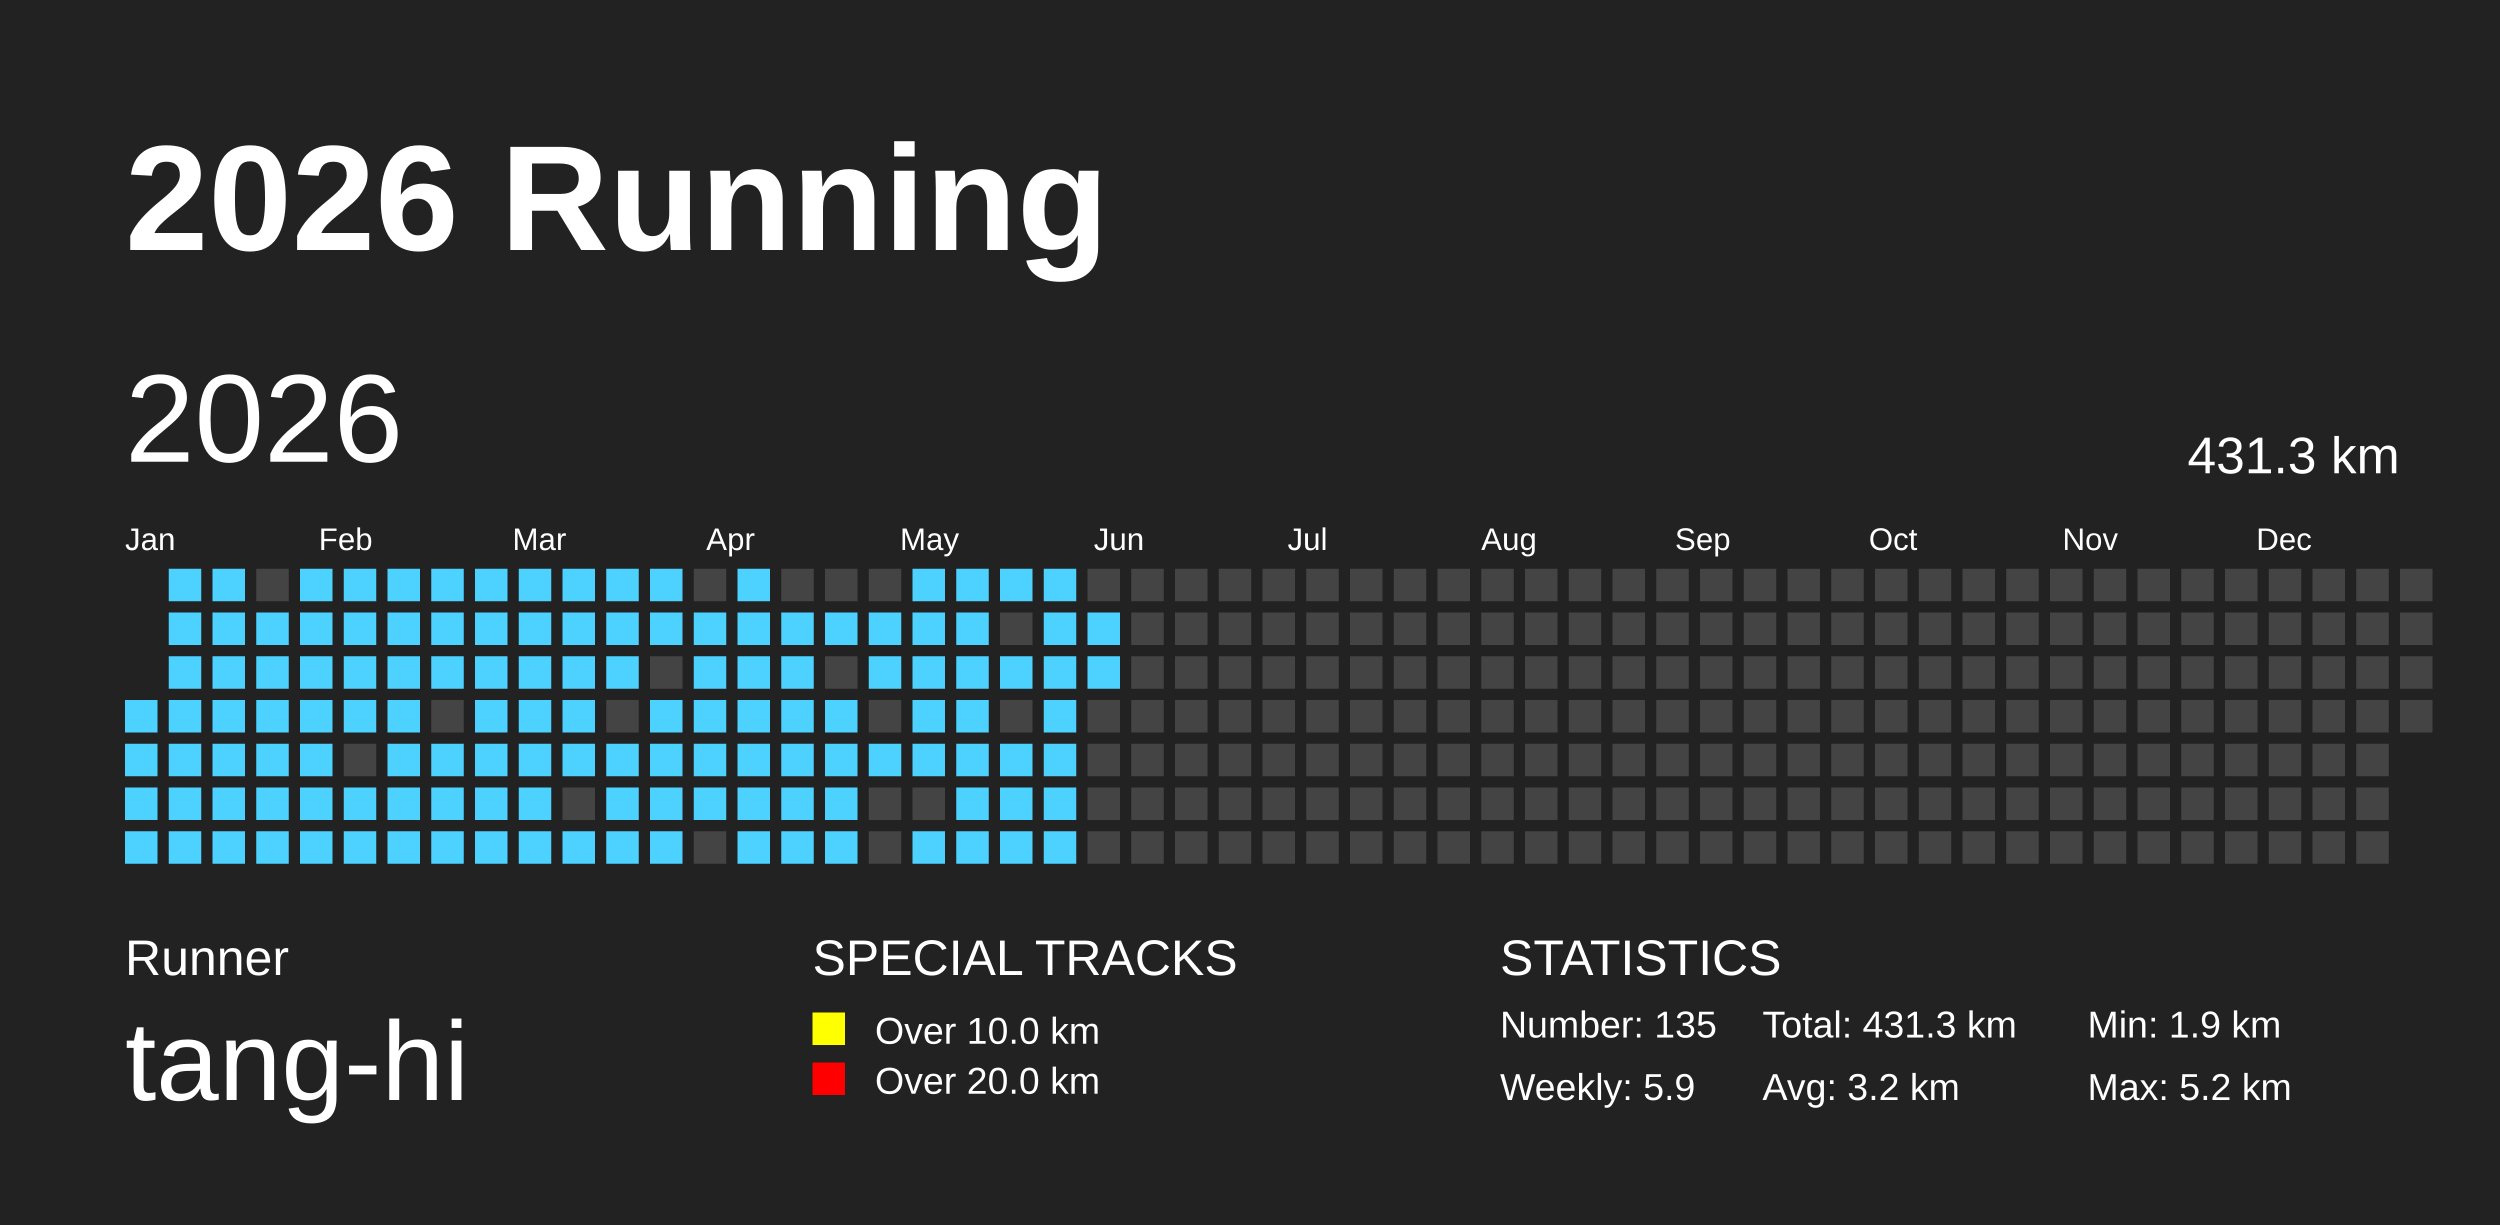
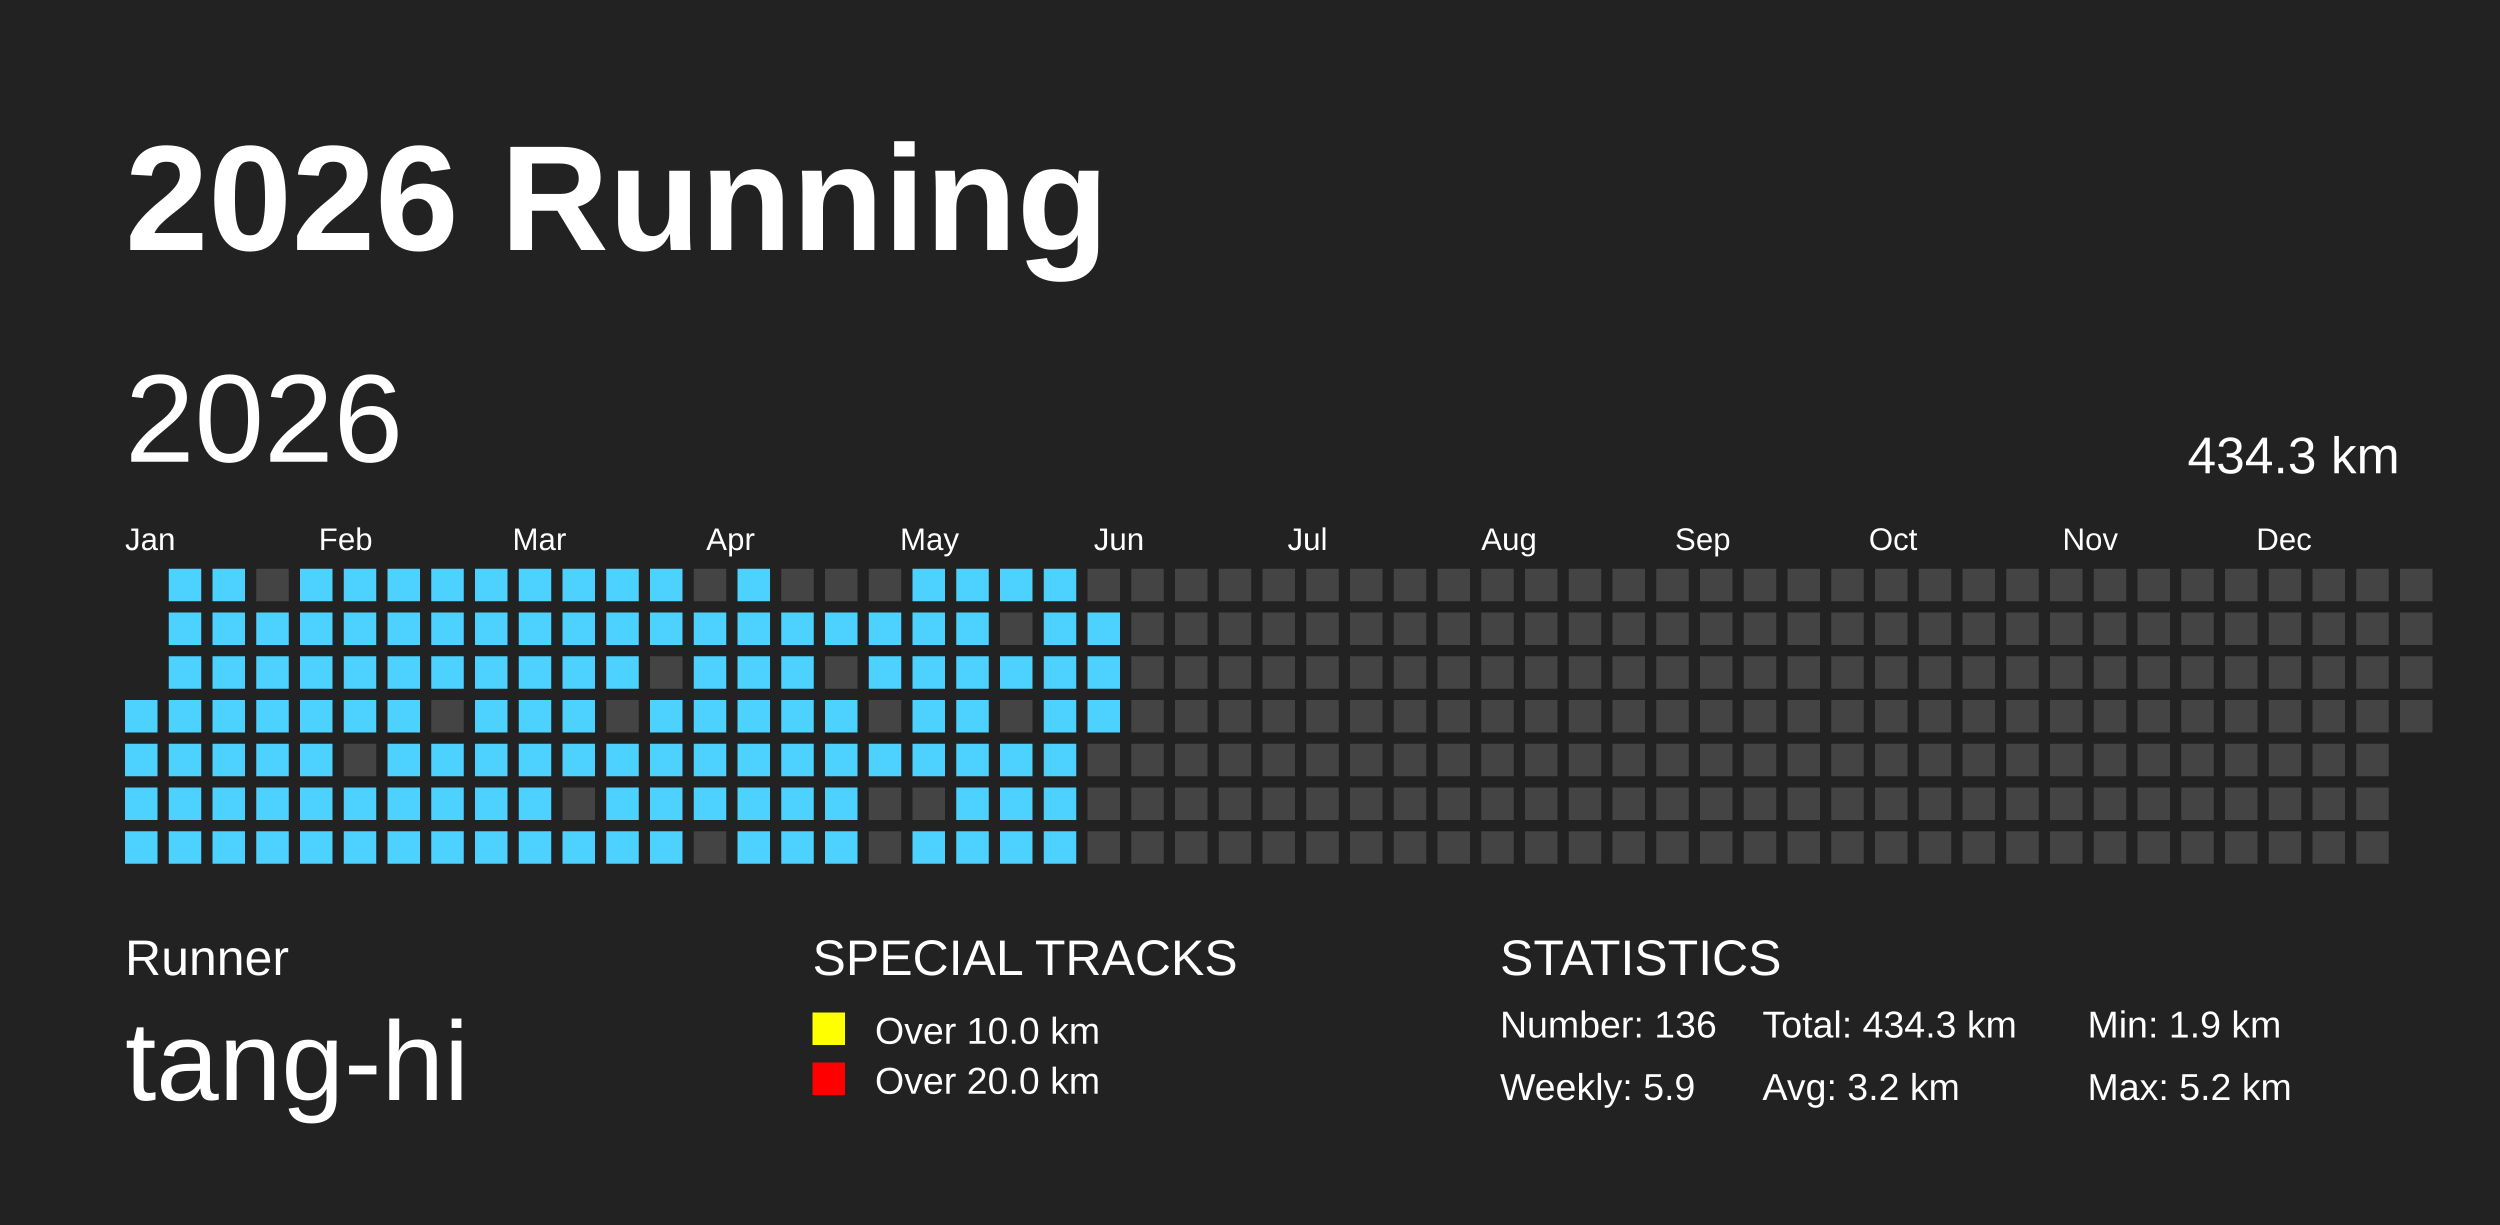
<svg xmlns="http://www.w3.org/2000/svg" baseProfile="full" height="98mm" version="1.1" viewBox="0,0,200,98" width="200mm">
  <defs />
  <rect fill="#222222" height="98" width="200" x="0" y="0" />
  <text fill="#FFFFFF" style="font-size:12px; font-family:Arial; font-weight:bold;" x="10" y="20">2026 Running</text>
  <text fill="#FFFFFF" style="font-size:4px; font-family:Arial" x="10" y="78">Runner</text>
  <text fill="#FFFFFF" style="font-size:9px; font-family:Arial" x="10" y="88">tang-hi</text>
  <text fill="#FFFFFF" style="font-size:4px; font-family:Arial" x="65" y="78">SPECIAL TRACKS</text>
  <rect fill="yellow" height="2.6" width="2.6" x="65" y="81" />
  <text fill="#FFFFFF" style="font-size:3px; font-family:Arial" x="70" y="83.5">Over 10.0 km</text>
  <rect fill="red" height="2.6" width="2.6" x="65" y="85" />
  <text fill="#FFFFFF" style="font-size:3px; font-family:Arial" x="70" y="87.5">Over 20.0 km</text>
  <text fill="#FFFFFF" style="font-size:4px; font-family:Arial" x="120" y="78">STATISTICS</text>
-   <text fill="#FFFFFF" style="font-size:3px; font-family:Arial" x="120" y="83">Number: 135</text>
+   <text fill="#FFFFFF" style="font-size:3px; font-family:Arial" x="120" y="83">Number: 136</text>
  <text fill="#FFFFFF" style="font-size:3px; font-family:Arial" x="120" y="88">Weekly: 5.9</text>
-   <text fill="#FFFFFF" style="font-size:3px; font-family:Arial" x="141" y="83">Total: 431.3 km</text>
+   <text fill="#FFFFFF" style="font-size:3px; font-family:Arial" x="141" y="83">Total: 434.3 km</text>
  <text fill="#FFFFFF" style="font-size:3px; font-family:Arial" x="141" y="88">Avg: 3.2 km</text>
  <text fill="#FFFFFF" style="font-size:3px; font-family:Arial" x="167" y="83">Min: 1.9 km</text>
  <text fill="#FFFFFF" style="font-size:3px; font-family:Arial" x="167" y="88">Max: 5.2 km</text>
  <text dominant-baseline="hanging" fill="#FFFFFF" style="font-size:10.0px; font-family:Arial;" x="10" y="30">2026</text>
-   <text dominant-baseline="hanging" fill="#FFFFFF" style="font-size:4.125px; font-family:Arial;" x="175" y="35">431.3 km</text>
+   <text dominant-baseline="hanging" fill="#FFFFFF" style="font-size:4.125px; font-family:Arial;" x="175" y="35">434.3 km</text>
  <text fill="#FFFFFF" style="font-size:2.5px; font-family:Arial" x="10.0" y="44">Jan</text>
  <text fill="#FFFFFF" style="font-size:2.5px; font-family:Arial" x="25.5" y="44">Feb</text>
  <text fill="#FFFFFF" style="font-size:2.5px; font-family:Arial" x="41.0" y="44">Mar</text>
  <text fill="#FFFFFF" style="font-size:2.5px; font-family:Arial" x="56.5" y="44">Apr</text>
  <text fill="#FFFFFF" style="font-size:2.5px; font-family:Arial" x="72.0" y="44">May</text>
  <text fill="#FFFFFF" style="font-size:2.5px; font-family:Arial" x="87.5" y="44">Jun</text>
  <text fill="#FFFFFF" style="font-size:2.5px; font-family:Arial" x="103.0" y="44">Jul</text>
  <text fill="#FFFFFF" style="font-size:2.5px; font-family:Arial" x="118.5" y="44">Aug</text>
  <text fill="#FFFFFF" style="font-size:2.5px; font-family:Arial" x="134.0" y="44">Sep</text>
  <text fill="#FFFFFF" style="font-size:2.5px; font-family:Arial" x="149.5" y="44">Oct</text>
  <text fill="#FFFFFF" style="font-size:2.5px; font-family:Arial" x="165.0" y="44">Nov</text>
  <text fill="#FFFFFF" style="font-size:2.5px; font-family:Arial" x="180.5" y="44">Dec</text>
  <rect fill="#4DD2FF" height="2.6" width="2.6" x="10.0" y="56.0" />
  <rect fill="#4DD2FF" height="2.6" width="2.6" x="10.0" y="59.5" />
  <rect fill="#4DD2FF" height="2.6" width="2.6" x="10.0" y="63.0" />
  <rect fill="#4DD2FF" height="2.6" width="2.6" x="10.0" y="66.5" />
  <rect fill="#4DD2FF" height="2.6" width="2.6" x="13.5" y="45.5" />
  <rect fill="#4DD2FF" height="2.6" width="2.6" x="13.5" y="49.0" />
  <rect fill="#4DD2FF" height="2.6" width="2.6" x="13.5" y="52.5" />
  <rect fill="#4DD2FF" height="2.6" width="2.6" x="13.5" y="56.0" />
  <rect fill="#4DD2FF" height="2.6" width="2.6" x="13.5" y="59.5" />
  <rect fill="#4DD2FF" height="2.6" width="2.6" x="13.5" y="63.0" />
  <rect fill="#4DD2FF" height="2.6" width="2.6" x="13.5" y="66.5" />
  <rect fill="#4DD2FF" height="2.6" width="2.6" x="17.0" y="45.5" />
  <rect fill="#4DD2FF" height="2.6" width="2.6" x="17.0" y="49.0" />
  <rect fill="#4DD2FF" height="2.6" width="2.6" x="17.0" y="52.5" />
  <rect fill="#4DD2FF" height="2.6" width="2.6" x="17.0" y="56.0" />
  <rect fill="#4DD2FF" height="2.6" width="2.6" x="17.0" y="59.5" />
  <rect fill="#4DD2FF" height="2.6" width="2.6" x="17.0" y="63.0" />
  <rect fill="#4DD2FF" height="2.6" width="2.6" x="17.0" y="66.5" />
  <rect fill="#444444" height="2.6" width="2.6" x="20.5" y="45.5" />
  <rect fill="#4DD2FF" height="2.6" width="2.6" x="20.5" y="49.0" />
  <rect fill="#4DD2FF" height="2.6" width="2.6" x="20.5" y="52.5" />
  <rect fill="#4DD2FF" height="2.6" width="2.6" x="20.5" y="56.0" />
  <rect fill="#4DD2FF" height="2.6" width="2.6" x="20.5" y="59.5" />
  <rect fill="#4DD2FF" height="2.6" width="2.6" x="20.5" y="63.0" />
  <rect fill="#4DD2FF" height="2.6" width="2.6" x="20.5" y="66.5" />
  <rect fill="#4DD2FF" height="2.6" width="2.6" x="24.0" y="45.5" />
  <rect fill="#4DD2FF" height="2.6" width="2.6" x="24.0" y="49.0" />
  <rect fill="#4DD2FF" height="2.6" width="2.6" x="24.0" y="52.5" />
  <rect fill="#4DD2FF" height="2.6" width="2.6" x="24.0" y="56.0" />
  <rect fill="#4DD2FF" height="2.6" width="2.6" x="24.0" y="59.5" />
  <rect fill="#4DD2FF" height="2.6" width="2.6" x="24.0" y="63.0" />
  <rect fill="#4DD2FF" height="2.6" width="2.6" x="24.0" y="66.5" />
  <rect fill="#4DD2FF" height="2.6" width="2.6" x="27.5" y="45.5" />
  <rect fill="#4DD2FF" height="2.6" width="2.6" x="27.5" y="49.0" />
  <rect fill="#4DD2FF" height="2.6" width="2.6" x="27.5" y="52.5" />
  <rect fill="#4DD2FF" height="2.6" width="2.6" x="27.5" y="56.0" />
  <rect fill="#444444" height="2.6" width="2.6" x="27.5" y="59.5" />
  <rect fill="#4DD2FF" height="2.6" width="2.6" x="27.5" y="63.0" />
  <rect fill="#4DD2FF" height="2.6" width="2.6" x="27.5" y="66.5" />
  <rect fill="#4DD2FF" height="2.6" width="2.6" x="31.0" y="45.5" />
  <rect fill="#4DD2FF" height="2.6" width="2.6" x="31.0" y="49.0" />
  <rect fill="#4DD2FF" height="2.6" width="2.6" x="31.0" y="52.5" />
  <rect fill="#4DD2FF" height="2.6" width="2.6" x="31.0" y="56.0" />
  <rect fill="#4DD2FF" height="2.6" width="2.6" x="31.0" y="59.5" />
  <rect fill="#4DD2FF" height="2.6" width="2.6" x="31.0" y="63.0" />
  <rect fill="#4DD2FF" height="2.6" width="2.6" x="31.0" y="66.5" />
  <rect fill="#4DD2FF" height="2.6" width="2.6" x="34.5" y="45.5" />
  <rect fill="#4DD2FF" height="2.6" width="2.6" x="34.5" y="49.0" />
  <rect fill="#4DD2FF" height="2.6" width="2.6" x="34.5" y="52.5" />
  <rect fill="#444444" height="2.6" width="2.6" x="34.5" y="56.0" />
  <rect fill="#4DD2FF" height="2.6" width="2.6" x="34.5" y="59.5" />
  <rect fill="#4DD2FF" height="2.6" width="2.6" x="34.5" y="63.0" />
  <rect fill="#4DD2FF" height="2.6" width="2.6" x="34.5" y="66.5" />
  <rect fill="#4DD2FF" height="2.6" width="2.6" x="38.0" y="45.5" />
  <rect fill="#4DD2FF" height="2.6" width="2.6" x="38.0" y="49.0" />
  <rect fill="#4DD2FF" height="2.6" width="2.6" x="38.0" y="52.5" />
  <rect fill="#4DD2FF" height="2.6" width="2.6" x="38.0" y="56.0" />
  <rect fill="#4DD2FF" height="2.6" width="2.6" x="38.0" y="59.5" />
  <rect fill="#4DD2FF" height="2.6" width="2.6" x="38.0" y="63.0" />
  <rect fill="#4DD2FF" height="2.6" width="2.6" x="38.0" y="66.5" />
  <rect fill="#4DD2FF" height="2.6" width="2.6" x="41.5" y="45.5" />
  <rect fill="#4DD2FF" height="2.6" width="2.6" x="41.5" y="49.0" />
  <rect fill="#4DD2FF" height="2.6" width="2.6" x="41.5" y="52.5" />
  <rect fill="#4DD2FF" height="2.6" width="2.6" x="41.5" y="56.0" />
  <rect fill="#4DD2FF" height="2.6" width="2.6" x="41.5" y="59.5" />
  <rect fill="#4DD2FF" height="2.6" width="2.6" x="41.5" y="63.0" />
  <rect fill="#4DD2FF" height="2.6" width="2.6" x="41.5" y="66.5" />
  <rect fill="#4DD2FF" height="2.6" width="2.6" x="45.0" y="45.5" />
  <rect fill="#4DD2FF" height="2.6" width="2.6" x="45.0" y="49.0" />
  <rect fill="#4DD2FF" height="2.6" width="2.6" x="45.0" y="52.5" />
  <rect fill="#4DD2FF" height="2.6" width="2.6" x="45.0" y="56.0" />
  <rect fill="#4DD2FF" height="2.6" width="2.6" x="45.0" y="59.5" />
  <rect fill="#444444" height="2.6" width="2.6" x="45.0" y="63.0" />
  <rect fill="#4DD2FF" height="2.6" width="2.6" x="45.0" y="66.5" />
  <rect fill="#4DD2FF" height="2.6" width="2.6" x="48.5" y="45.5" />
  <rect fill="#4DD2FF" height="2.6" width="2.6" x="48.5" y="49.0" />
  <rect fill="#4DD2FF" height="2.6" width="2.6" x="48.5" y="52.5" />
  <rect fill="#444444" height="2.6" width="2.6" x="48.5" y="56.0" />
  <rect fill="#4DD2FF" height="2.6" width="2.6" x="48.5" y="59.5" />
  <rect fill="#4DD2FF" height="2.6" width="2.6" x="48.5" y="63.0" />
  <rect fill="#4DD2FF" height="2.6" width="2.6" x="48.5" y="66.5" />
  <rect fill="#4DD2FF" height="2.6" width="2.6" x="52.0" y="45.5" />
  <rect fill="#4DD2FF" height="2.6" width="2.6" x="52.0" y="49.0" />
  <rect fill="#444444" height="2.6" width="2.6" x="52.0" y="52.5" />
  <rect fill="#4DD2FF" height="2.6" width="2.6" x="52.0" y="56.0" />
  <rect fill="#4DD2FF" height="2.6" width="2.6" x="52.0" y="59.5" />
  <rect fill="#4DD2FF" height="2.6" width="2.6" x="52.0" y="63.0" />
  <rect fill="#4DD2FF" height="2.6" width="2.6" x="52.0" y="66.5" />
  <rect fill="#444444" height="2.6" width="2.6" x="55.5" y="45.5" />
  <rect fill="#4DD2FF" height="2.6" width="2.6" x="55.5" y="49.0" />
  <rect fill="#4DD2FF" height="2.6" width="2.6" x="55.5" y="52.5" />
  <rect fill="#4DD2FF" height="2.6" width="2.6" x="55.5" y="56.0" />
  <rect fill="#4DD2FF" height="2.6" width="2.6" x="55.5" y="59.5" />
  <rect fill="#4DD2FF" height="2.6" width="2.6" x="55.5" y="63.0" />
  <rect fill="#444444" height="2.6" width="2.6" x="55.5" y="66.5" />
  <rect fill="#4DD2FF" height="2.6" width="2.6" x="59.0" y="45.5" />
  <rect fill="#4DD2FF" height="2.6" width="2.6" x="59.0" y="49.0" />
  <rect fill="#4DD2FF" height="2.6" width="2.6" x="59.0" y="52.5" />
  <rect fill="#4DD2FF" height="2.6" width="2.6" x="59.0" y="56.0" />
  <rect fill="#4DD2FF" height="2.6" width="2.6" x="59.0" y="59.5" />
  <rect fill="#4DD2FF" height="2.6" width="2.6" x="59.0" y="63.0" />
  <rect fill="#4DD2FF" height="2.6" width="2.6" x="59.0" y="66.5" />
  <rect fill="#444444" height="2.6" width="2.6" x="62.5" y="45.5" />
  <rect fill="#4DD2FF" height="2.6" width="2.6" x="62.5" y="49.0" />
  <rect fill="#4DD2FF" height="2.6" width="2.6" x="62.5" y="52.5" />
  <rect fill="#4DD2FF" height="2.6" width="2.6" x="62.5" y="56.0" />
  <rect fill="#4DD2FF" height="2.6" width="2.6" x="62.5" y="59.5" />
  <rect fill="#4DD2FF" height="2.6" width="2.6" x="62.5" y="63.0" />
  <rect fill="#4DD2FF" height="2.6" width="2.6" x="62.5" y="66.5" />
  <rect fill="#444444" height="2.6" width="2.6" x="66.0" y="45.5" />
  <rect fill="#4DD2FF" height="2.6" width="2.6" x="66.0" y="49.0" />
  <rect fill="#444444" height="2.6" width="2.6" x="66.0" y="52.5" />
  <rect fill="#4DD2FF" height="2.6" width="2.6" x="66.0" y="56.0" />
  <rect fill="#4DD2FF" height="2.6" width="2.6" x="66.0" y="59.5" />
  <rect fill="#4DD2FF" height="2.6" width="2.6" x="66.0" y="63.0" />
  <rect fill="#4DD2FF" height="2.6" width="2.6" x="66.0" y="66.5" />
  <rect fill="#444444" height="2.6" width="2.6" x="69.5" y="45.5" />
  <rect fill="#4DD2FF" height="2.6" width="2.6" x="69.5" y="49.0" />
  <rect fill="#4DD2FF" height="2.6" width="2.6" x="69.5" y="52.5" />
  <rect fill="#444444" height="2.6" width="2.6" x="69.5" y="56.0" />
  <rect fill="#4DD2FF" height="2.6" width="2.6" x="69.5" y="59.5" />
  <rect fill="#444444" height="2.6" width="2.6" x="69.5" y="63.0" />
  <rect fill="#444444" height="2.6" width="2.6" x="69.5" y="66.5" />
  <rect fill="#4DD2FF" height="2.6" width="2.6" x="73.0" y="45.5" />
  <rect fill="#4DD2FF" height="2.6" width="2.6" x="73.0" y="49.0" />
  <rect fill="#4DD2FF" height="2.6" width="2.6" x="73.0" y="52.5" />
  <rect fill="#4DD2FF" height="2.6" width="2.6" x="73.0" y="56.0" />
  <rect fill="#4DD2FF" height="2.6" width="2.6" x="73.0" y="59.5" />
  <rect fill="#444444" height="2.6" width="2.6" x="73.0" y="63.0" />
  <rect fill="#4DD2FF" height="2.6" width="2.6" x="73.0" y="66.5" />
  <rect fill="#4DD2FF" height="2.6" width="2.6" x="76.5" y="45.5" />
  <rect fill="#4DD2FF" height="2.6" width="2.6" x="76.5" y="49.0" />
  <rect fill="#4DD2FF" height="2.6" width="2.6" x="76.5" y="52.5" />
  <rect fill="#4DD2FF" height="2.6" width="2.6" x="76.5" y="56.0" />
  <rect fill="#4DD2FF" height="2.6" width="2.6" x="76.5" y="59.5" />
  <rect fill="#4DD2FF" height="2.6" width="2.6" x="76.5" y="63.0" />
  <rect fill="#4DD2FF" height="2.6" width="2.6" x="76.5" y="66.5" />
  <rect fill="#4DD2FF" height="2.6" width="2.6" x="80.0" y="45.5" />
  <rect fill="#444444" height="2.6" width="2.6" x="80.0" y="49.0" />
  <rect fill="#4DD2FF" height="2.6" width="2.6" x="80.0" y="52.5" />
  <rect fill="#444444" height="2.6" width="2.6" x="80.0" y="56.0" />
  <rect fill="#4DD2FF" height="2.6" width="2.6" x="80.0" y="59.5" />
  <rect fill="#4DD2FF" height="2.6" width="2.6" x="80.0" y="63.0" />
  <rect fill="#4DD2FF" height="2.6" width="2.6" x="80.0" y="66.5" />
  <rect fill="#4DD2FF" height="2.6" width="2.6" x="83.5" y="45.5" />
  <rect fill="#4DD2FF" height="2.6" width="2.6" x="83.5" y="49.0" />
  <rect fill="#4DD2FF" height="2.6" width="2.6" x="83.5" y="52.5" />
  <rect fill="#4DD2FF" height="2.6" width="2.6" x="83.5" y="56.0" />
  <rect fill="#4DD2FF" height="2.6" width="2.6" x="83.5" y="59.5" />
  <rect fill="#4DD2FF" height="2.6" width="2.6" x="83.5" y="63.0" />
  <rect fill="#4DD2FF" height="2.6" width="2.6" x="83.5" y="66.5" />
  <rect fill="#444444" height="2.6" width="2.6" x="87.0" y="45.5" />
  <rect fill="#4DD2FF" height="2.6" width="2.6" x="87.0" y="49.0" />
  <rect fill="#4DD2FF" height="2.6" width="2.6" x="87.0" y="52.5" />
-   <rect fill="#444444" height="2.6" width="2.6" x="87.0" y="56.0" />
+   <rect fill="#4DD2FF" height="2.6" width="2.6" x="87.0" y="56.0" />
  <rect fill="#444444" height="2.6" width="2.6" x="87.0" y="59.5" />
  <rect fill="#444444" height="2.6" width="2.6" x="87.0" y="63.0" />
  <rect fill="#444444" height="2.6" width="2.6" x="87.0" y="66.5" />
  <rect fill="#444444" height="2.6" width="2.6" x="90.5" y="45.5" />
  <rect fill="#444444" height="2.6" width="2.6" x="90.5" y="49.0" />
  <rect fill="#444444" height="2.6" width="2.6" x="90.5" y="52.5" />
  <rect fill="#444444" height="2.6" width="2.6" x="90.5" y="56.0" />
  <rect fill="#444444" height="2.6" width="2.6" x="90.5" y="59.5" />
  <rect fill="#444444" height="2.6" width="2.6" x="90.5" y="63.0" />
  <rect fill="#444444" height="2.6" width="2.6" x="90.5" y="66.5" />
  <rect fill="#444444" height="2.6" width="2.6" x="94.0" y="45.5" />
  <rect fill="#444444" height="2.6" width="2.6" x="94.0" y="49.0" />
  <rect fill="#444444" height="2.6" width="2.6" x="94.0" y="52.5" />
  <rect fill="#444444" height="2.6" width="2.6" x="94.0" y="56.0" />
  <rect fill="#444444" height="2.6" width="2.6" x="94.0" y="59.5" />
  <rect fill="#444444" height="2.6" width="2.6" x="94.0" y="63.0" />
  <rect fill="#444444" height="2.6" width="2.6" x="94.0" y="66.5" />
  <rect fill="#444444" height="2.6" width="2.6" x="97.5" y="45.5" />
  <rect fill="#444444" height="2.6" width="2.6" x="97.5" y="49.0" />
  <rect fill="#444444" height="2.6" width="2.6" x="97.5" y="52.5" />
  <rect fill="#444444" height="2.6" width="2.6" x="97.5" y="56.0" />
  <rect fill="#444444" height="2.6" width="2.6" x="97.5" y="59.5" />
  <rect fill="#444444" height="2.6" width="2.6" x="97.5" y="63.0" />
  <rect fill="#444444" height="2.6" width="2.6" x="97.5" y="66.5" />
  <rect fill="#444444" height="2.6" width="2.6" x="101.0" y="45.5" />
  <rect fill="#444444" height="2.6" width="2.6" x="101.0" y="49.0" />
  <rect fill="#444444" height="2.6" width="2.6" x="101.0" y="52.5" />
  <rect fill="#444444" height="2.6" width="2.6" x="101.0" y="56.0" />
  <rect fill="#444444" height="2.6" width="2.6" x="101.0" y="59.5" />
  <rect fill="#444444" height="2.6" width="2.6" x="101.0" y="63.0" />
  <rect fill="#444444" height="2.6" width="2.6" x="101.0" y="66.5" />
  <rect fill="#444444" height="2.6" width="2.6" x="104.5" y="45.5" />
  <rect fill="#444444" height="2.6" width="2.6" x="104.5" y="49.0" />
  <rect fill="#444444" height="2.6" width="2.6" x="104.5" y="52.5" />
  <rect fill="#444444" height="2.6" width="2.6" x="104.5" y="56.0" />
  <rect fill="#444444" height="2.6" width="2.6" x="104.5" y="59.5" />
  <rect fill="#444444" height="2.6" width="2.6" x="104.5" y="63.0" />
  <rect fill="#444444" height="2.6" width="2.6" x="104.5" y="66.5" />
  <rect fill="#444444" height="2.6" width="2.6" x="108.0" y="45.5" />
  <rect fill="#444444" height="2.6" width="2.6" x="108.0" y="49.0" />
  <rect fill="#444444" height="2.6" width="2.6" x="108.0" y="52.5" />
  <rect fill="#444444" height="2.6" width="2.6" x="108.0" y="56.0" />
  <rect fill="#444444" height="2.6" width="2.6" x="108.0" y="59.5" />
  <rect fill="#444444" height="2.6" width="2.6" x="108.0" y="63.0" />
  <rect fill="#444444" height="2.6" width="2.6" x="108.0" y="66.5" />
  <rect fill="#444444" height="2.6" width="2.6" x="111.5" y="45.5" />
  <rect fill="#444444" height="2.6" width="2.6" x="111.5" y="49.0" />
  <rect fill="#444444" height="2.6" width="2.6" x="111.5" y="52.5" />
  <rect fill="#444444" height="2.6" width="2.6" x="111.5" y="56.0" />
  <rect fill="#444444" height="2.6" width="2.6" x="111.5" y="59.5" />
  <rect fill="#444444" height="2.6" width="2.6" x="111.5" y="63.0" />
  <rect fill="#444444" height="2.6" width="2.6" x="111.5" y="66.5" />
  <rect fill="#444444" height="2.6" width="2.6" x="115.0" y="45.5" />
  <rect fill="#444444" height="2.6" width="2.6" x="115.0" y="49.0" />
  <rect fill="#444444" height="2.6" width="2.6" x="115.0" y="52.5" />
  <rect fill="#444444" height="2.6" width="2.6" x="115.0" y="56.0" />
  <rect fill="#444444" height="2.6" width="2.6" x="115.0" y="59.5" />
  <rect fill="#444444" height="2.6" width="2.6" x="115.0" y="63.0" />
  <rect fill="#444444" height="2.6" width="2.6" x="115.0" y="66.5" />
  <rect fill="#444444" height="2.6" width="2.6" x="118.5" y="45.5" />
  <rect fill="#444444" height="2.6" width="2.6" x="118.5" y="49.0" />
  <rect fill="#444444" height="2.6" width="2.6" x="118.5" y="52.5" />
  <rect fill="#444444" height="2.6" width="2.6" x="118.5" y="56.0" />
  <rect fill="#444444" height="2.6" width="2.6" x="118.5" y="59.5" />
  <rect fill="#444444" height="2.6" width="2.6" x="118.5" y="63.0" />
  <rect fill="#444444" height="2.6" width="2.6" x="118.5" y="66.5" />
  <rect fill="#444444" height="2.6" width="2.6" x="122.0" y="45.5" />
  <rect fill="#444444" height="2.6" width="2.6" x="122.0" y="49.0" />
  <rect fill="#444444" height="2.6" width="2.6" x="122.0" y="52.5" />
  <rect fill="#444444" height="2.6" width="2.6" x="122.0" y="56.0" />
  <rect fill="#444444" height="2.6" width="2.6" x="122.0" y="59.5" />
  <rect fill="#444444" height="2.6" width="2.6" x="122.0" y="63.0" />
  <rect fill="#444444" height="2.6" width="2.6" x="122.0" y="66.5" />
  <rect fill="#444444" height="2.6" width="2.6" x="125.5" y="45.5" />
  <rect fill="#444444" height="2.6" width="2.6" x="125.5" y="49.0" />
  <rect fill="#444444" height="2.6" width="2.6" x="125.5" y="52.5" />
  <rect fill="#444444" height="2.6" width="2.6" x="125.5" y="56.0" />
  <rect fill="#444444" height="2.6" width="2.6" x="125.5" y="59.5" />
  <rect fill="#444444" height="2.6" width="2.6" x="125.5" y="63.0" />
  <rect fill="#444444" height="2.6" width="2.6" x="125.5" y="66.5" />
  <rect fill="#444444" height="2.6" width="2.6" x="129.0" y="45.5" />
  <rect fill="#444444" height="2.6" width="2.6" x="129.0" y="49.0" />
  <rect fill="#444444" height="2.6" width="2.6" x="129.0" y="52.5" />
  <rect fill="#444444" height="2.6" width="2.6" x="129.0" y="56.0" />
  <rect fill="#444444" height="2.6" width="2.6" x="129.0" y="59.5" />
  <rect fill="#444444" height="2.6" width="2.6" x="129.0" y="63.0" />
  <rect fill="#444444" height="2.6" width="2.6" x="129.0" y="66.5" />
  <rect fill="#444444" height="2.6" width="2.6" x="132.5" y="45.5" />
  <rect fill="#444444" height="2.6" width="2.6" x="132.5" y="49.0" />
  <rect fill="#444444" height="2.6" width="2.6" x="132.5" y="52.5" />
  <rect fill="#444444" height="2.6" width="2.6" x="132.5" y="56.0" />
  <rect fill="#444444" height="2.6" width="2.6" x="132.5" y="59.5" />
  <rect fill="#444444" height="2.6" width="2.6" x="132.5" y="63.0" />
  <rect fill="#444444" height="2.6" width="2.6" x="132.5" y="66.5" />
  <rect fill="#444444" height="2.6" width="2.6" x="136.0" y="45.5" />
  <rect fill="#444444" height="2.6" width="2.6" x="136.0" y="49.0" />
  <rect fill="#444444" height="2.6" width="2.6" x="136.0" y="52.5" />
  <rect fill="#444444" height="2.6" width="2.6" x="136.0" y="56.0" />
  <rect fill="#444444" height="2.6" width="2.6" x="136.0" y="59.5" />
  <rect fill="#444444" height="2.6" width="2.6" x="136.0" y="63.0" />
  <rect fill="#444444" height="2.6" width="2.6" x="136.0" y="66.5" />
  <rect fill="#444444" height="2.6" width="2.6" x="139.5" y="45.5" />
  <rect fill="#444444" height="2.6" width="2.6" x="139.5" y="49.0" />
  <rect fill="#444444" height="2.6" width="2.6" x="139.5" y="52.5" />
  <rect fill="#444444" height="2.6" width="2.6" x="139.5" y="56.0" />
  <rect fill="#444444" height="2.6" width="2.6" x="139.5" y="59.5" />
  <rect fill="#444444" height="2.6" width="2.6" x="139.5" y="63.0" />
  <rect fill="#444444" height="2.6" width="2.6" x="139.5" y="66.5" />
  <rect fill="#444444" height="2.6" width="2.6" x="143.0" y="45.5" />
  <rect fill="#444444" height="2.6" width="2.6" x="143.0" y="49.0" />
  <rect fill="#444444" height="2.6" width="2.6" x="143.0" y="52.5" />
  <rect fill="#444444" height="2.6" width="2.6" x="143.0" y="56.0" />
  <rect fill="#444444" height="2.6" width="2.6" x="143.0" y="59.5" />
  <rect fill="#444444" height="2.6" width="2.6" x="143.0" y="63.0" />
  <rect fill="#444444" height="2.6" width="2.6" x="143.0" y="66.5" />
  <rect fill="#444444" height="2.6" width="2.6" x="146.5" y="45.5" />
  <rect fill="#444444" height="2.6" width="2.6" x="146.5" y="49.0" />
  <rect fill="#444444" height="2.6" width="2.6" x="146.5" y="52.5" />
  <rect fill="#444444" height="2.6" width="2.6" x="146.5" y="56.0" />
  <rect fill="#444444" height="2.6" width="2.6" x="146.5" y="59.5" />
  <rect fill="#444444" height="2.6" width="2.6" x="146.5" y="63.0" />
  <rect fill="#444444" height="2.6" width="2.6" x="146.5" y="66.5" />
  <rect fill="#444444" height="2.6" width="2.6" x="150.0" y="45.5" />
  <rect fill="#444444" height="2.6" width="2.6" x="150.0" y="49.0" />
  <rect fill="#444444" height="2.6" width="2.6" x="150.0" y="52.5" />
  <rect fill="#444444" height="2.6" width="2.6" x="150.0" y="56.0" />
  <rect fill="#444444" height="2.6" width="2.6" x="150.0" y="59.5" />
  <rect fill="#444444" height="2.6" width="2.6" x="150.0" y="63.0" />
  <rect fill="#444444" height="2.6" width="2.6" x="150.0" y="66.5" />
  <rect fill="#444444" height="2.6" width="2.6" x="153.5" y="45.5" />
  <rect fill="#444444" height="2.6" width="2.6" x="153.5" y="49.0" />
  <rect fill="#444444" height="2.6" width="2.6" x="153.5" y="52.5" />
  <rect fill="#444444" height="2.6" width="2.6" x="153.5" y="56.0" />
  <rect fill="#444444" height="2.6" width="2.6" x="153.5" y="59.5" />
  <rect fill="#444444" height="2.6" width="2.6" x="153.5" y="63.0" />
  <rect fill="#444444" height="2.6" width="2.6" x="153.5" y="66.5" />
  <rect fill="#444444" height="2.6" width="2.6" x="157.0" y="45.5" />
  <rect fill="#444444" height="2.6" width="2.6" x="157.0" y="49.0" />
  <rect fill="#444444" height="2.6" width="2.6" x="157.0" y="52.5" />
  <rect fill="#444444" height="2.6" width="2.6" x="157.0" y="56.0" />
  <rect fill="#444444" height="2.6" width="2.6" x="157.0" y="59.5" />
  <rect fill="#444444" height="2.6" width="2.6" x="157.0" y="63.0" />
  <rect fill="#444444" height="2.6" width="2.6" x="157.0" y="66.5" />
  <rect fill="#444444" height="2.6" width="2.6" x="160.5" y="45.5" />
  <rect fill="#444444" height="2.6" width="2.6" x="160.5" y="49.0" />
  <rect fill="#444444" height="2.6" width="2.6" x="160.5" y="52.5" />
  <rect fill="#444444" height="2.6" width="2.6" x="160.5" y="56.0" />
  <rect fill="#444444" height="2.6" width="2.6" x="160.5" y="59.5" />
  <rect fill="#444444" height="2.6" width="2.6" x="160.5" y="63.0" />
  <rect fill="#444444" height="2.6" width="2.6" x="160.5" y="66.5" />
  <rect fill="#444444" height="2.6" width="2.6" x="164.0" y="45.5" />
  <rect fill="#444444" height="2.6" width="2.6" x="164.0" y="49.0" />
  <rect fill="#444444" height="2.6" width="2.6" x="164.0" y="52.5" />
  <rect fill="#444444" height="2.6" width="2.6" x="164.0" y="56.0" />
  <rect fill="#444444" height="2.6" width="2.6" x="164.0" y="59.5" />
  <rect fill="#444444" height="2.6" width="2.6" x="164.0" y="63.0" />
  <rect fill="#444444" height="2.6" width="2.6" x="164.0" y="66.5" />
  <rect fill="#444444" height="2.6" width="2.6" x="167.5" y="45.5" />
  <rect fill="#444444" height="2.6" width="2.6" x="167.5" y="49.0" />
  <rect fill="#444444" height="2.6" width="2.6" x="167.5" y="52.5" />
  <rect fill="#444444" height="2.6" width="2.6" x="167.5" y="56.0" />
  <rect fill="#444444" height="2.6" width="2.6" x="167.5" y="59.5" />
  <rect fill="#444444" height="2.6" width="2.6" x="167.5" y="63.0" />
  <rect fill="#444444" height="2.6" width="2.6" x="167.5" y="66.5" />
  <rect fill="#444444" height="2.6" width="2.6" x="171.0" y="45.5" />
  <rect fill="#444444" height="2.6" width="2.6" x="171.0" y="49.0" />
  <rect fill="#444444" height="2.6" width="2.6" x="171.0" y="52.5" />
  <rect fill="#444444" height="2.6" width="2.6" x="171.0" y="56.0" />
  <rect fill="#444444" height="2.6" width="2.6" x="171.0" y="59.5" />
  <rect fill="#444444" height="2.6" width="2.6" x="171.0" y="63.0" />
  <rect fill="#444444" height="2.6" width="2.6" x="171.0" y="66.5" />
  <rect fill="#444444" height="2.6" width="2.6" x="174.5" y="45.5" />
  <rect fill="#444444" height="2.6" width="2.6" x="174.5" y="49.0" />
  <rect fill="#444444" height="2.6" width="2.6" x="174.5" y="52.5" />
  <rect fill="#444444" height="2.6" width="2.6" x="174.5" y="56.0" />
  <rect fill="#444444" height="2.6" width="2.6" x="174.5" y="59.5" />
  <rect fill="#444444" height="2.6" width="2.6" x="174.5" y="63.0" />
  <rect fill="#444444" height="2.6" width="2.6" x="174.5" y="66.5" />
  <rect fill="#444444" height="2.6" width="2.6" x="178.0" y="45.5" />
  <rect fill="#444444" height="2.6" width="2.6" x="178.0" y="49.0" />
  <rect fill="#444444" height="2.6" width="2.6" x="178.0" y="52.5" />
  <rect fill="#444444" height="2.6" width="2.6" x="178.0" y="56.0" />
  <rect fill="#444444" height="2.6" width="2.6" x="178.0" y="59.5" />
  <rect fill="#444444" height="2.6" width="2.6" x="178.0" y="63.0" />
  <rect fill="#444444" height="2.6" width="2.6" x="178.0" y="66.5" />
  <rect fill="#444444" height="2.6" width="2.6" x="181.5" y="45.5" />
  <rect fill="#444444" height="2.6" width="2.6" x="181.5" y="49.0" />
  <rect fill="#444444" height="2.6" width="2.6" x="181.5" y="52.5" />
  <rect fill="#444444" height="2.6" width="2.6" x="181.5" y="56.0" />
  <rect fill="#444444" height="2.6" width="2.6" x="181.5" y="59.5" />
  <rect fill="#444444" height="2.6" width="2.6" x="181.5" y="63.0" />
  <rect fill="#444444" height="2.6" width="2.6" x="181.5" y="66.5" />
  <rect fill="#444444" height="2.6" width="2.6" x="185.0" y="45.5" />
  <rect fill="#444444" height="2.6" width="2.6" x="185.0" y="49.0" />
  <rect fill="#444444" height="2.6" width="2.6" x="185.0" y="52.5" />
  <rect fill="#444444" height="2.6" width="2.6" x="185.0" y="56.0" />
  <rect fill="#444444" height="2.6" width="2.6" x="185.0" y="59.5" />
  <rect fill="#444444" height="2.6" width="2.6" x="185.0" y="63.0" />
  <rect fill="#444444" height="2.6" width="2.6" x="185.0" y="66.5" />
  <rect fill="#444444" height="2.6" width="2.6" x="188.5" y="45.5" />
  <rect fill="#444444" height="2.6" width="2.6" x="188.5" y="49.0" />
  <rect fill="#444444" height="2.6" width="2.6" x="188.5" y="52.5" />
  <rect fill="#444444" height="2.6" width="2.6" x="188.5" y="56.0" />
  <rect fill="#444444" height="2.6" width="2.6" x="188.5" y="59.5" />
  <rect fill="#444444" height="2.6" width="2.6" x="188.5" y="63.0" />
  <rect fill="#444444" height="2.6" width="2.6" x="188.5" y="66.5" />
  <rect fill="#444444" height="2.6" width="2.6" x="192.0" y="45.5" />
  <rect fill="#444444" height="2.6" width="2.6" x="192.0" y="49.0" />
  <rect fill="#444444" height="2.6" width="2.6" x="192.0" y="52.5" />
  <rect fill="#444444" height="2.6" width="2.6" x="192.0" y="56.0" />
</svg>
